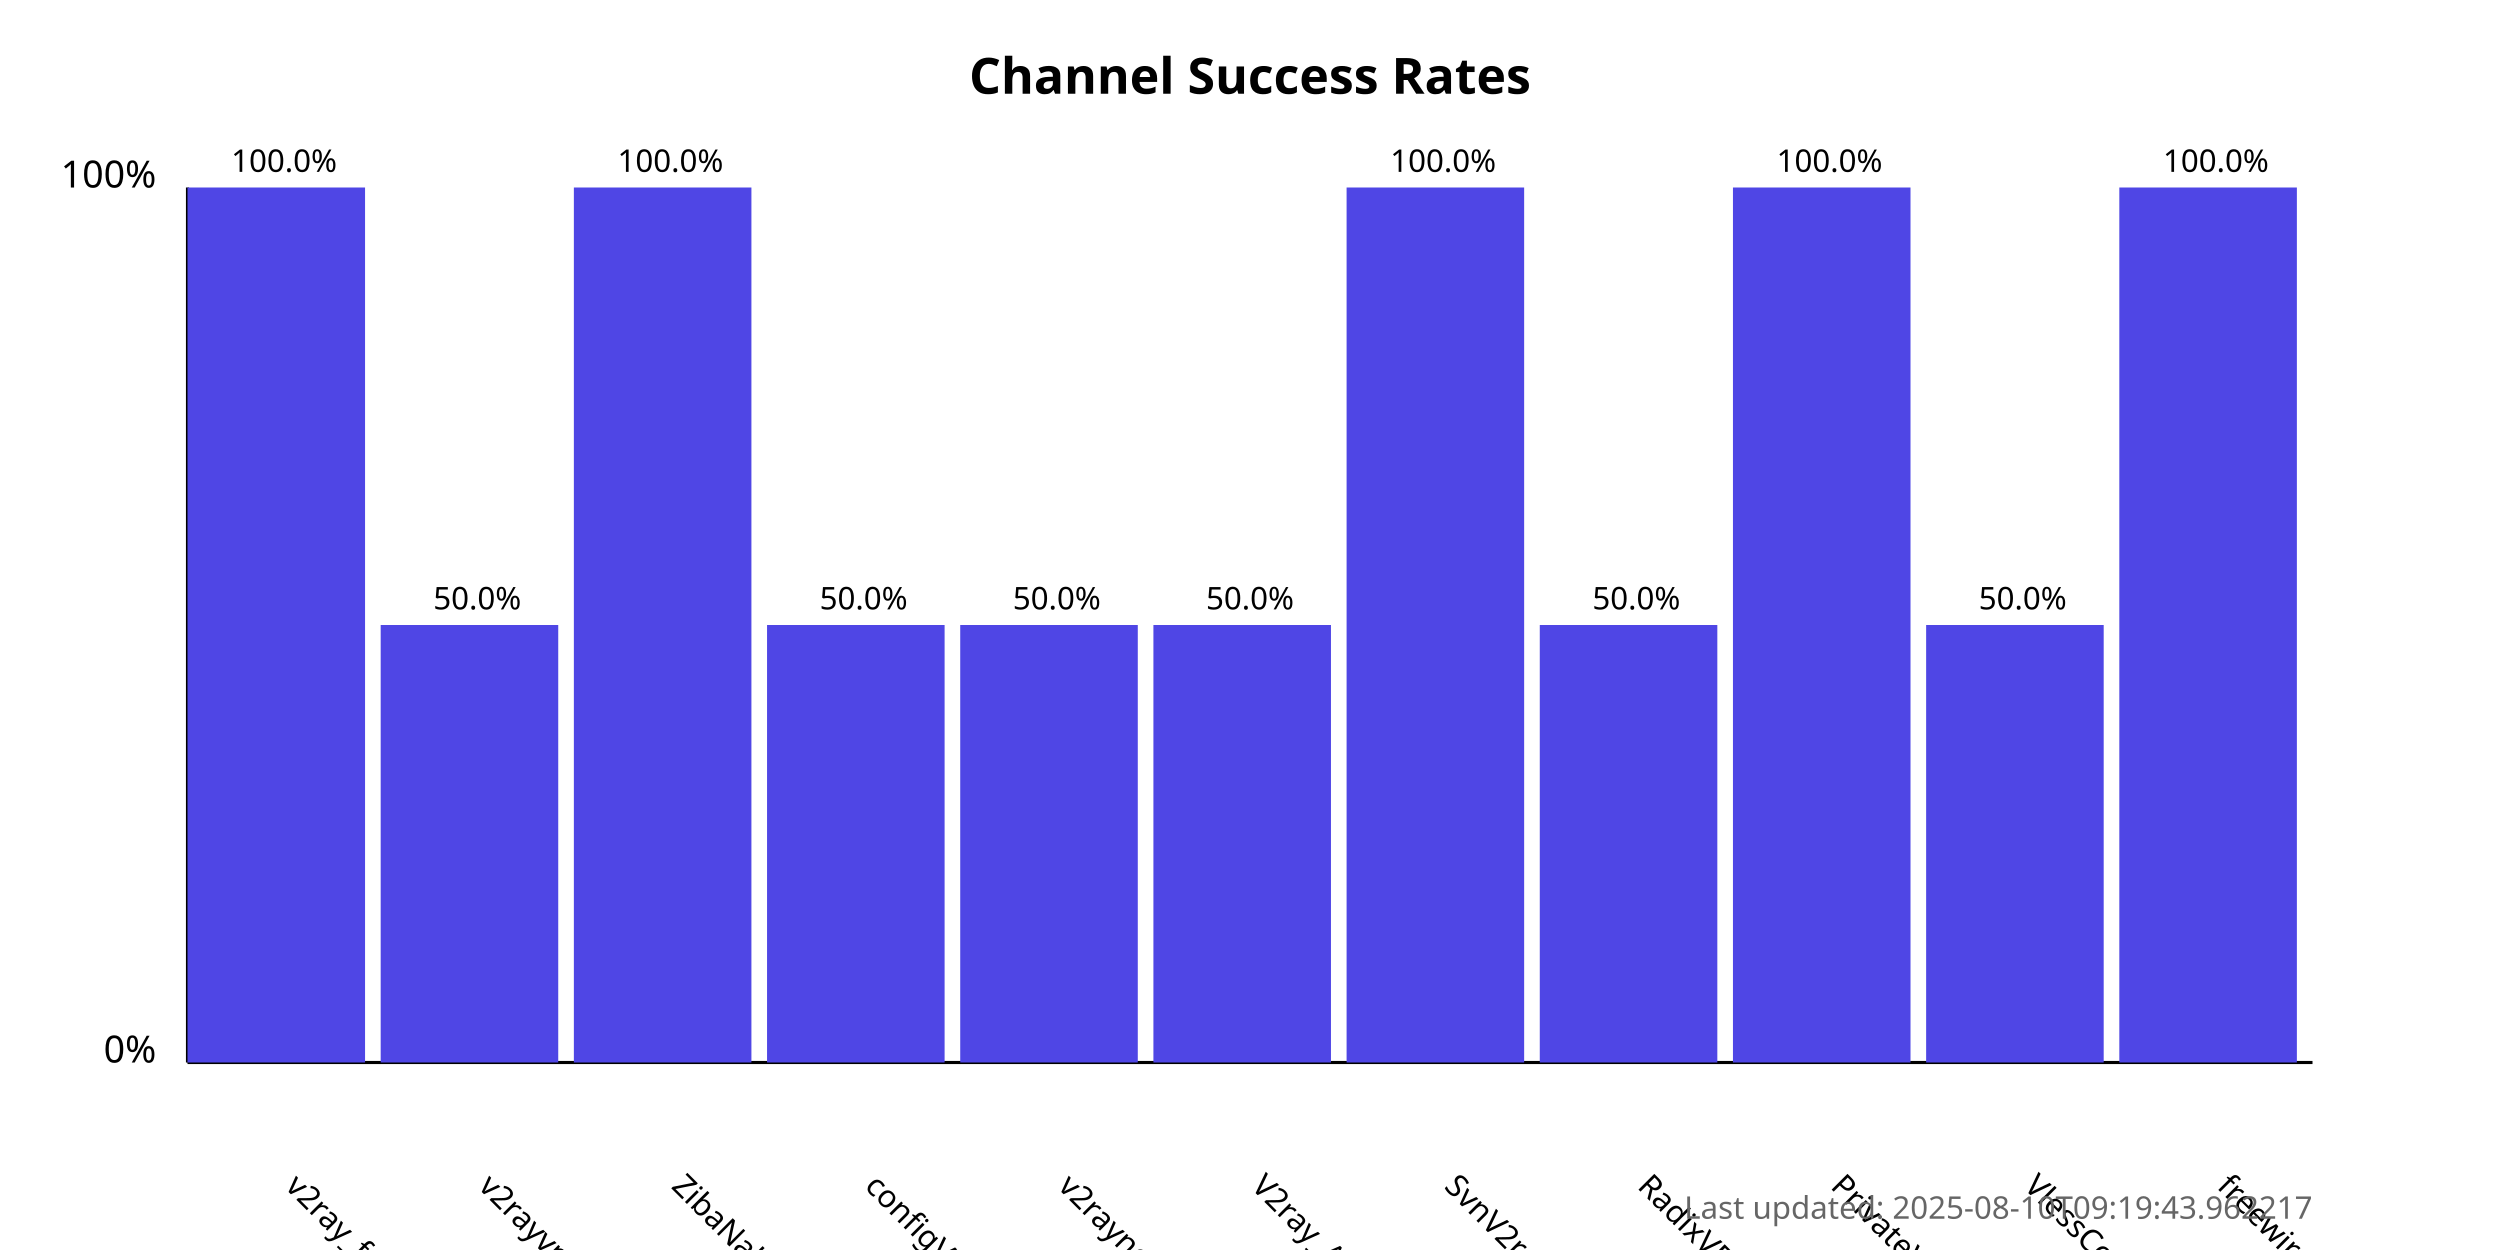
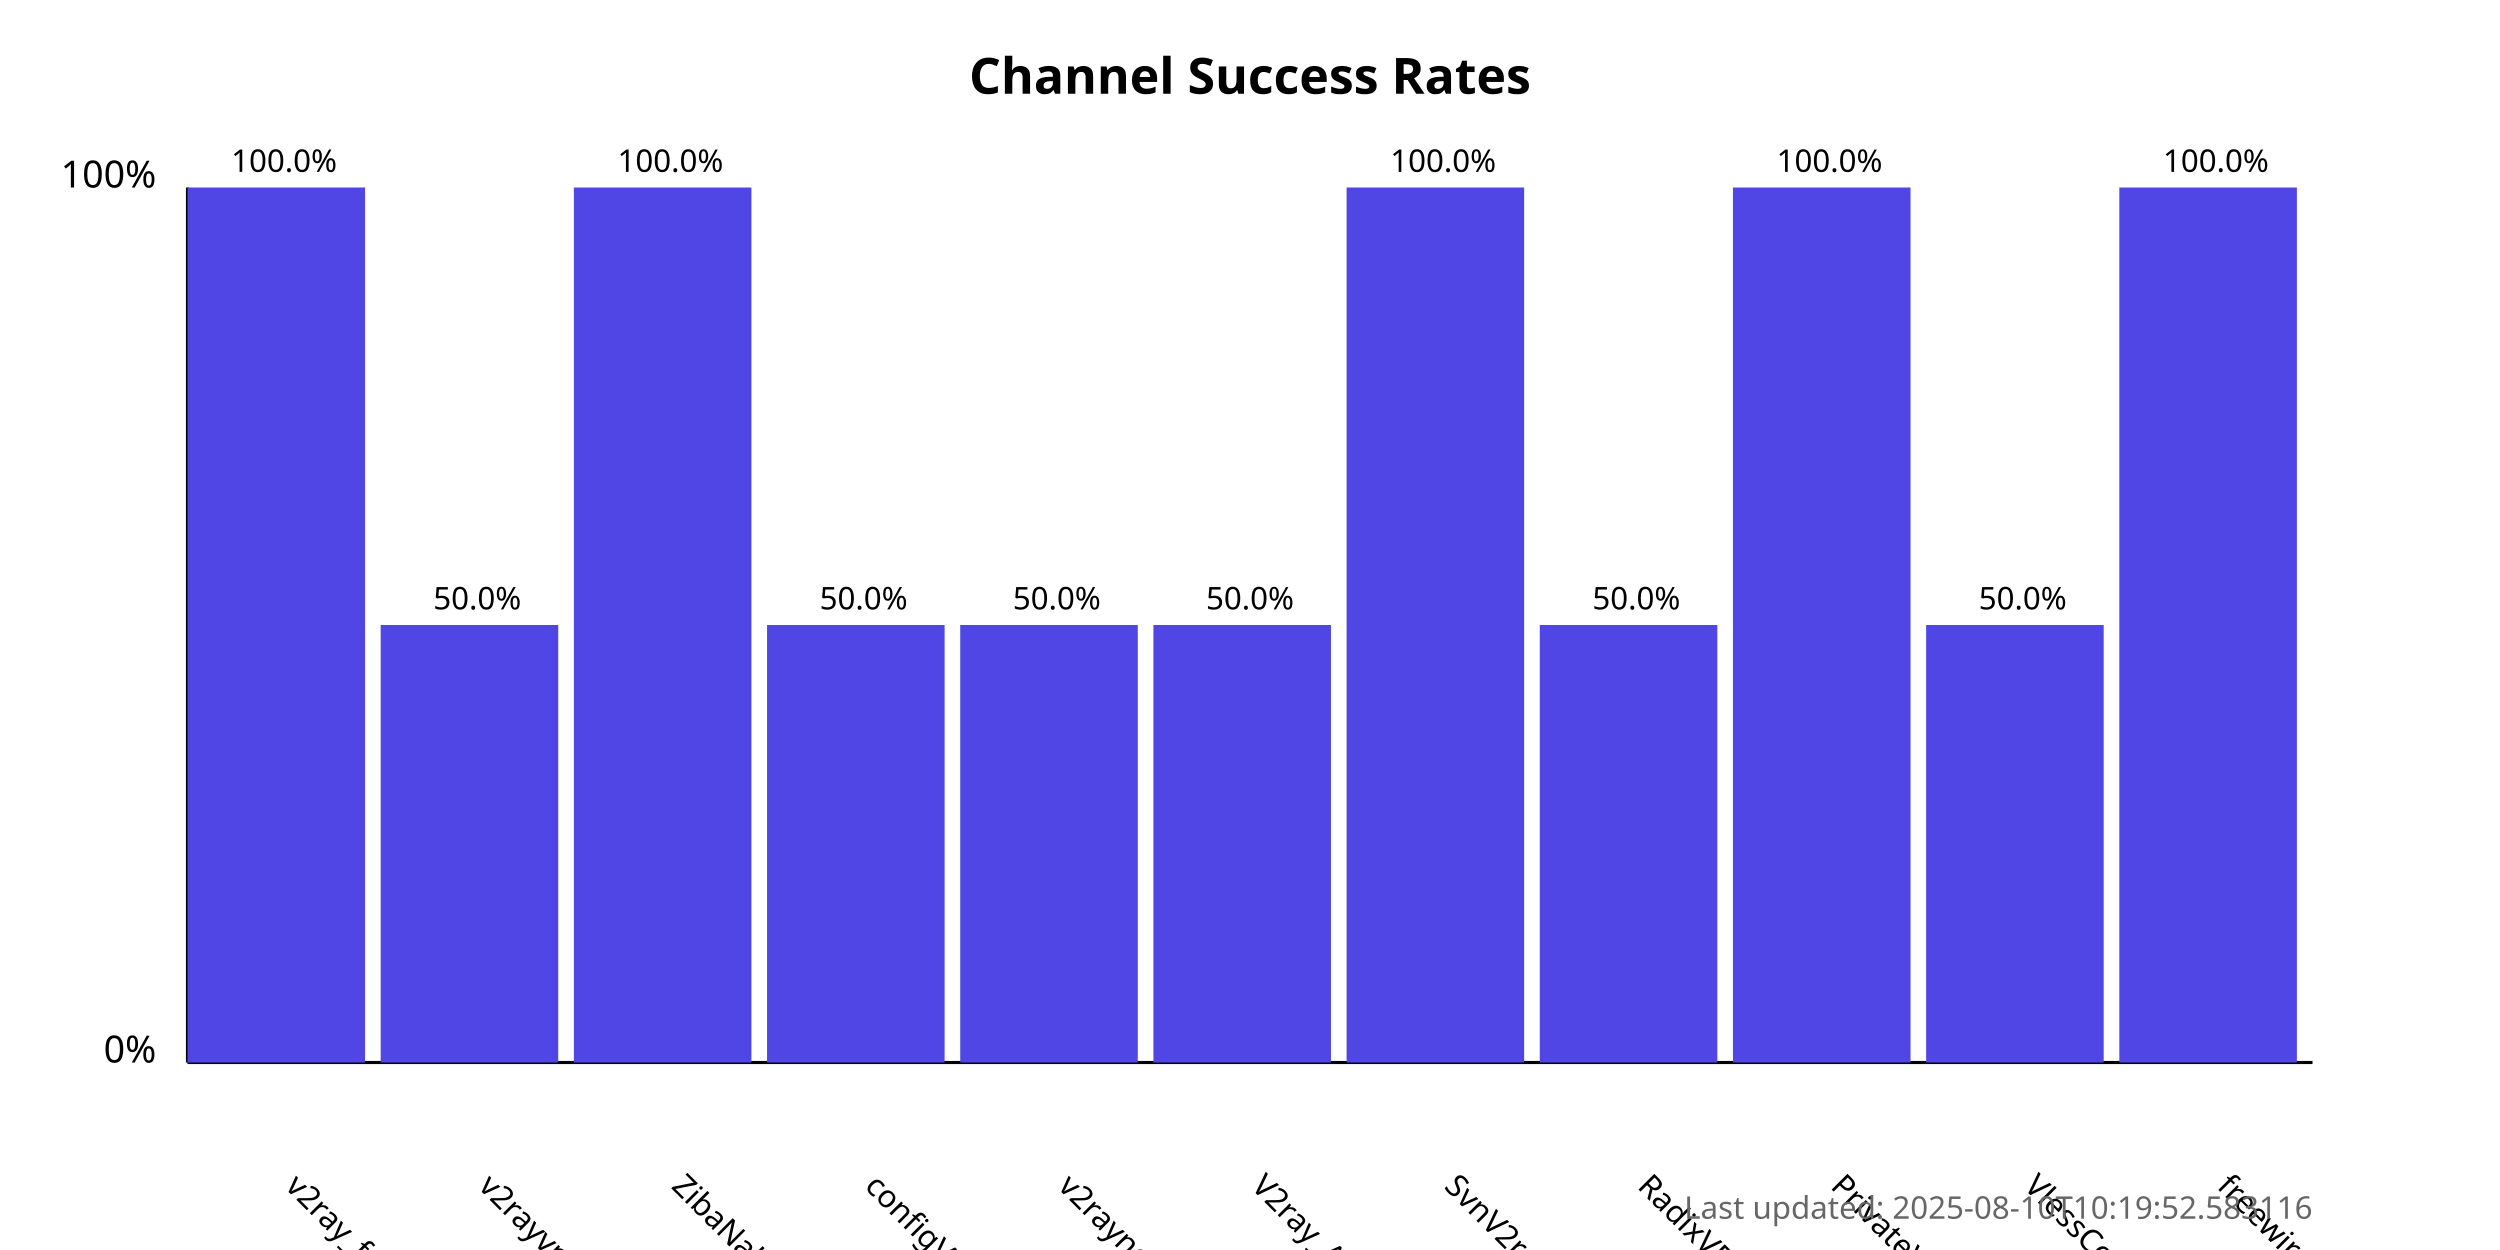
<svg xmlns="http://www.w3.org/2000/svg" width="800" height="400">
  <style>
            .chart-title { font: bold 16px sans-serif; }
            .axis-label { font: 12px sans-serif; }
            .tick-label { font: 10px sans-serif; }
            .bar { fill: #4f46e5; }
            .bar:hover { fill: #6366f1; }
            .timestamp { font: 10px sans-serif; fill: #666; }
        </style>
  <text x="400.0" y="30" text-anchor="middle" class="chart-title">
            Channel Success Rates
        </text>
  <line x1="60" y1="340" x2="60" y2="60" stroke="black" stroke-width="1" />
  <line x1="60" y1="340" x2="740" y2="340" stroke="black" stroke-width="1" />
  <text x="50" y="340" text-anchor="end" class="axis-label">0%</text>
  <text x="50" y="60" text-anchor="end" class="axis-label">100%</text>
  <g>
    <rect x="60" y="60.0" width="56.818" height="280.0" class="bar" />
    <text x="90.909" y="380" transform="rotate(45, 90.90909, 380)" text-anchor="start" class="tick-label">
                v2ray_free_conf
            </text>
    <text x="90.909" y="55.0" text-anchor="middle" class="tick-label">
                100.0%
            </text>
  </g>
  <g>
    <rect x="121.818" y="200.0" width="56.818" height="140.0" class="bar" />
    <text x="152.727" y="380" transform="rotate(45, 152.7273, 380)" text-anchor="start" class="tick-label">
                v2rayvpno
            </text>
    <text x="152.727" y="195.0" text-anchor="middle" class="tick-label">
                50.0%
            </text>
  </g>
  <g>
    <rect x="183.636" y="60.0" width="56.818" height="280.0" class="bar" />
    <text x="214.545" y="380" transform="rotate(45, 214.5455, 380)" text-anchor="start" class="tick-label">
                ZibaNabz
            </text>
    <text x="214.545" y="55.0" text-anchor="middle" class="tick-label">
                100.0%
            </text>
  </g>
  <g>
    <rect x="245.455" y="200.0" width="56.818" height="140.0" class="bar" />
    <text x="276.364" y="380" transform="rotate(45, 276.3636, 380)" text-anchor="start" class="tick-label">
                configV2rayForFree
            </text>
    <text x="276.364" y="195.0" text-anchor="middle" class="tick-label">
                50.0%
            </text>
  </g>
  <g>
    <rect x="307.273" y="200.0" width="56.818" height="140.0" class="bar" />
    <text x="338.182" y="380" transform="rotate(45, 338.1818, 380)" text-anchor="start" class="tick-label">
                v2rayngvpn
            </text>
    <text x="338.182" y="195.0" text-anchor="middle" class="tick-label">
                50.0%
            </text>
  </g>
  <g>
    <rect x="369.091" y="200.0" width="56.818" height="140.0" class="bar" />
    <text x="400.0" y="380" transform="rotate(45, 400.0, 380)" text-anchor="start" class="tick-label">
                V2ray_Alpha
            </text>
    <text x="400.0" y="195.0" text-anchor="middle" class="tick-label">
                50.0%
            </text>
  </g>
  <g>
    <rect x="430.909" y="60.0" width="56.818" height="280.0" class="bar" />
    <text x="461.818" y="380" transform="rotate(45, 461.8182, 380)" text-anchor="start" class="tick-label">
                SvnV2ray
            </text>
    <text x="461.818" y="55.0" text-anchor="middle" class="tick-label">
                100.0%
            </text>
  </g>
  <g>
    <rect x="492.727" y="200.0" width="56.818" height="140.0" class="bar" />
    <text x="523.636" y="380" transform="rotate(45, 523.6364, 380)" text-anchor="start" class="tick-label">
                RadixVPN
            </text>
    <text x="523.636" y="195.0" text-anchor="middle" class="tick-label">
                50.0%
            </text>
  </g>
  <g>
    <rect x="554.545" y="60.0" width="56.818" height="280.0" class="bar" />
    <text x="585.455" y="380" transform="rotate(45, 585.4545, 380)" text-anchor="start" class="tick-label">
                PrivateVPNs
            </text>
    <text x="585.455" y="55.0" text-anchor="middle" class="tick-label">
                100.0%
            </text>
  </g>
  <g>
    <rect x="616.364" y="200.0" width="56.818" height="140.0" class="bar" />
    <text x="647.273" y="380" transform="rotate(45, 647.2727, 380)" text-anchor="start" class="tick-label">
                VlessConfig
            </text>
    <text x="647.273" y="195.0" text-anchor="middle" class="tick-label">
                50.0%
            </text>
  </g>
  <g>
    <rect x="678.182" y="60.0" width="56.818" height="280.0" class="bar" />
    <text x="709.091" y="380" transform="rotate(45, 709.0909, 380)" text-anchor="start" class="tick-label">
                freewireguard
            </text>
    <text x="709.091" y="55.0" text-anchor="middle" class="tick-label">
                100.0%
            </text>
  </g>
  <text x="740" y="390" text-anchor="end" class="timestamp">
-             Last updated: 2025-08-10T09:19:43.962217
+             Last updated: 2025-08-10T10:19:52.583116
        </text>
</svg>
